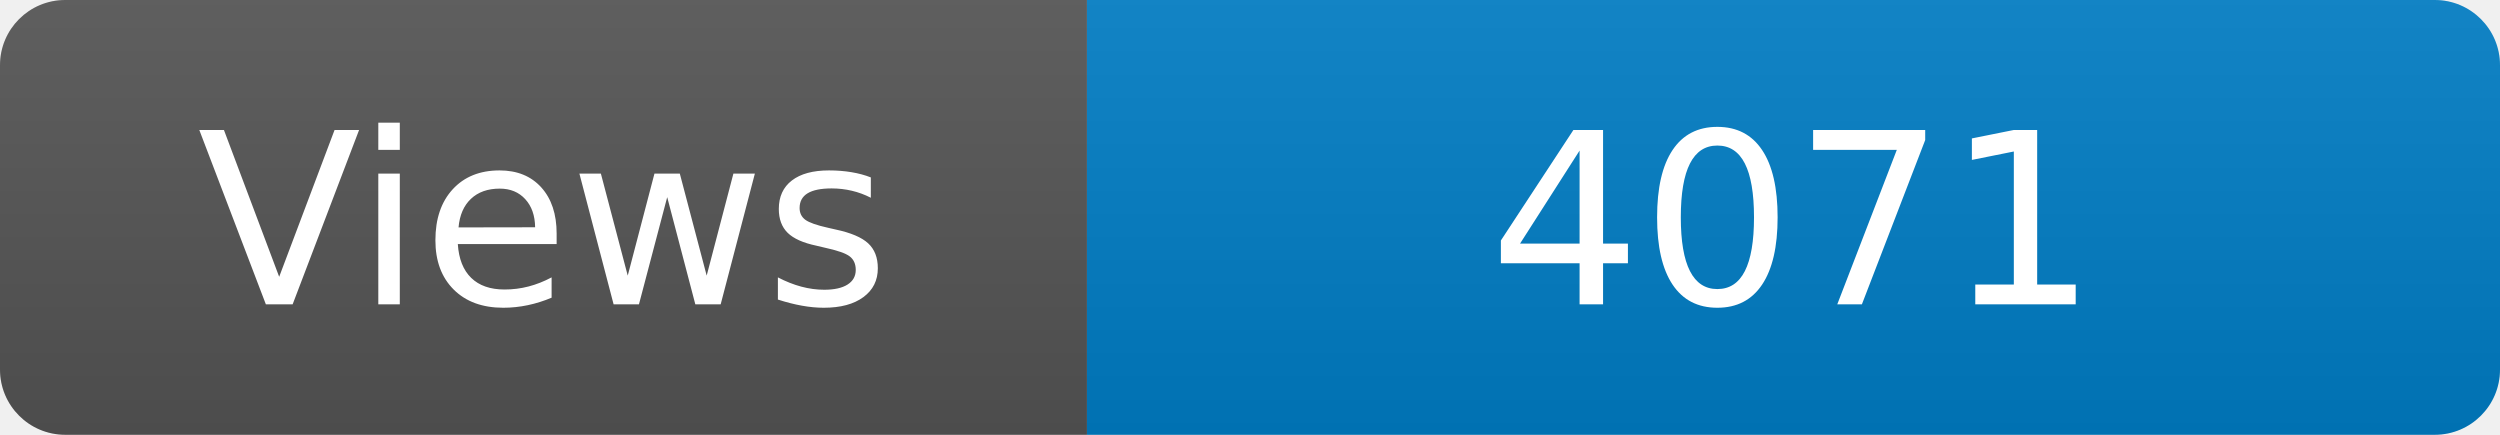
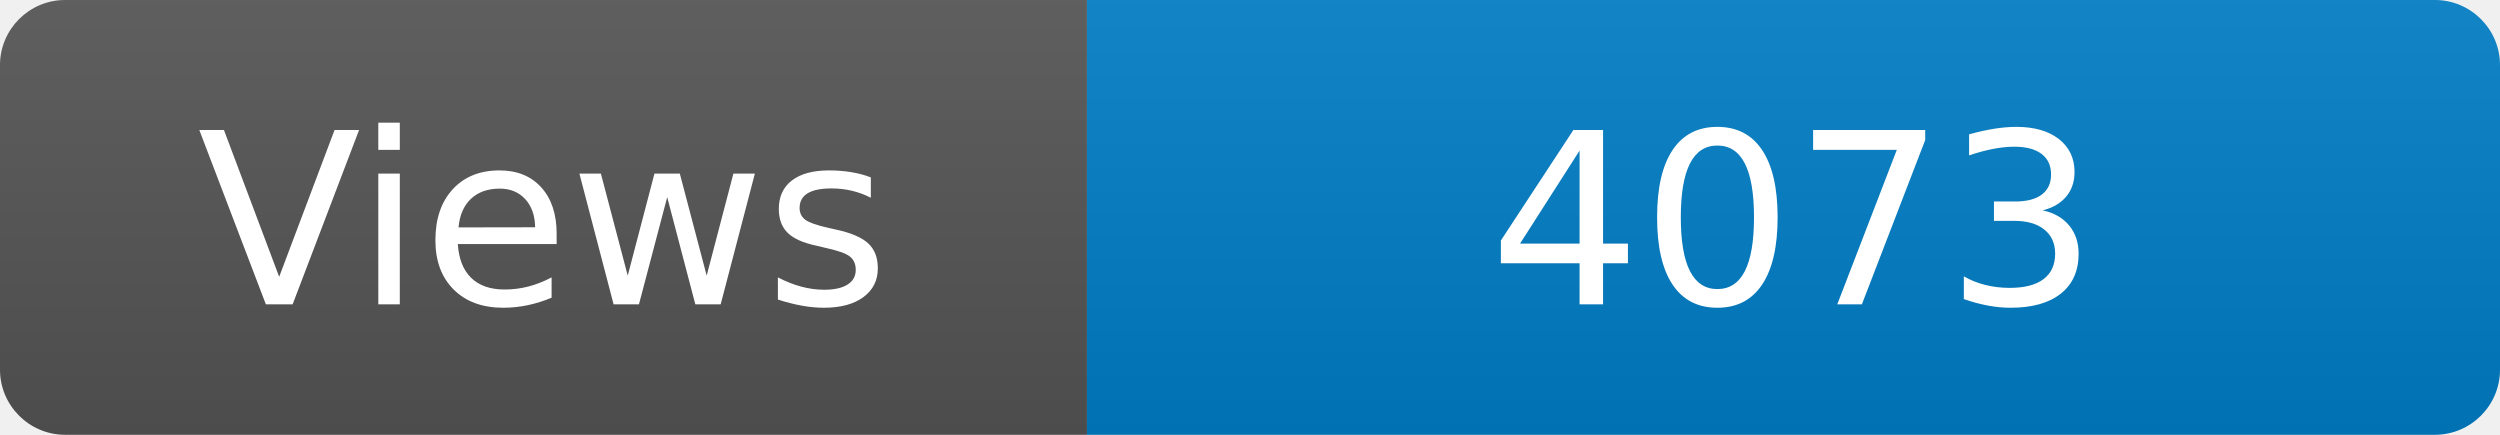
<svg xmlns="http://www.w3.org/2000/svg" width="115" height="20" role="img" aria-label="Maintained?: yes">
  <linearGradient id="s" x2="0" y2="100%">
    <stop offset="0" stop-color="#bbb" stop-opacity=".1" />
    <stop offset="1" stop-opacity=".1" />
  </linearGradient>
  <clipPath id="r">
    <rect width="115" height="20" rx="3" fill="#fff" />
  </clipPath>
  <g clip-path="url(#r)">
    <rect width="50" height="20" fill="#555" />
    <rect x="50" width="160" height="20" fill="#007ec6" />
    <rect width="115" height="20" fill="url(#s)" />
  </g>
  <g fill="#fff" text-anchor="middle" font-family="Verdana,Geneva,DejaVu Sans,sans-serif" font-size="110">
    <text x="250" y="140" transform="scale(.1)" fill="#fff">Views</text>
-     <text x="825" y="140" transform="scale(.1)" fill="#fff">4071</text>
+     <text x="825" y="140" transform="scale(.1)" fill="#fff">4073</text>
  </g>
</svg>
